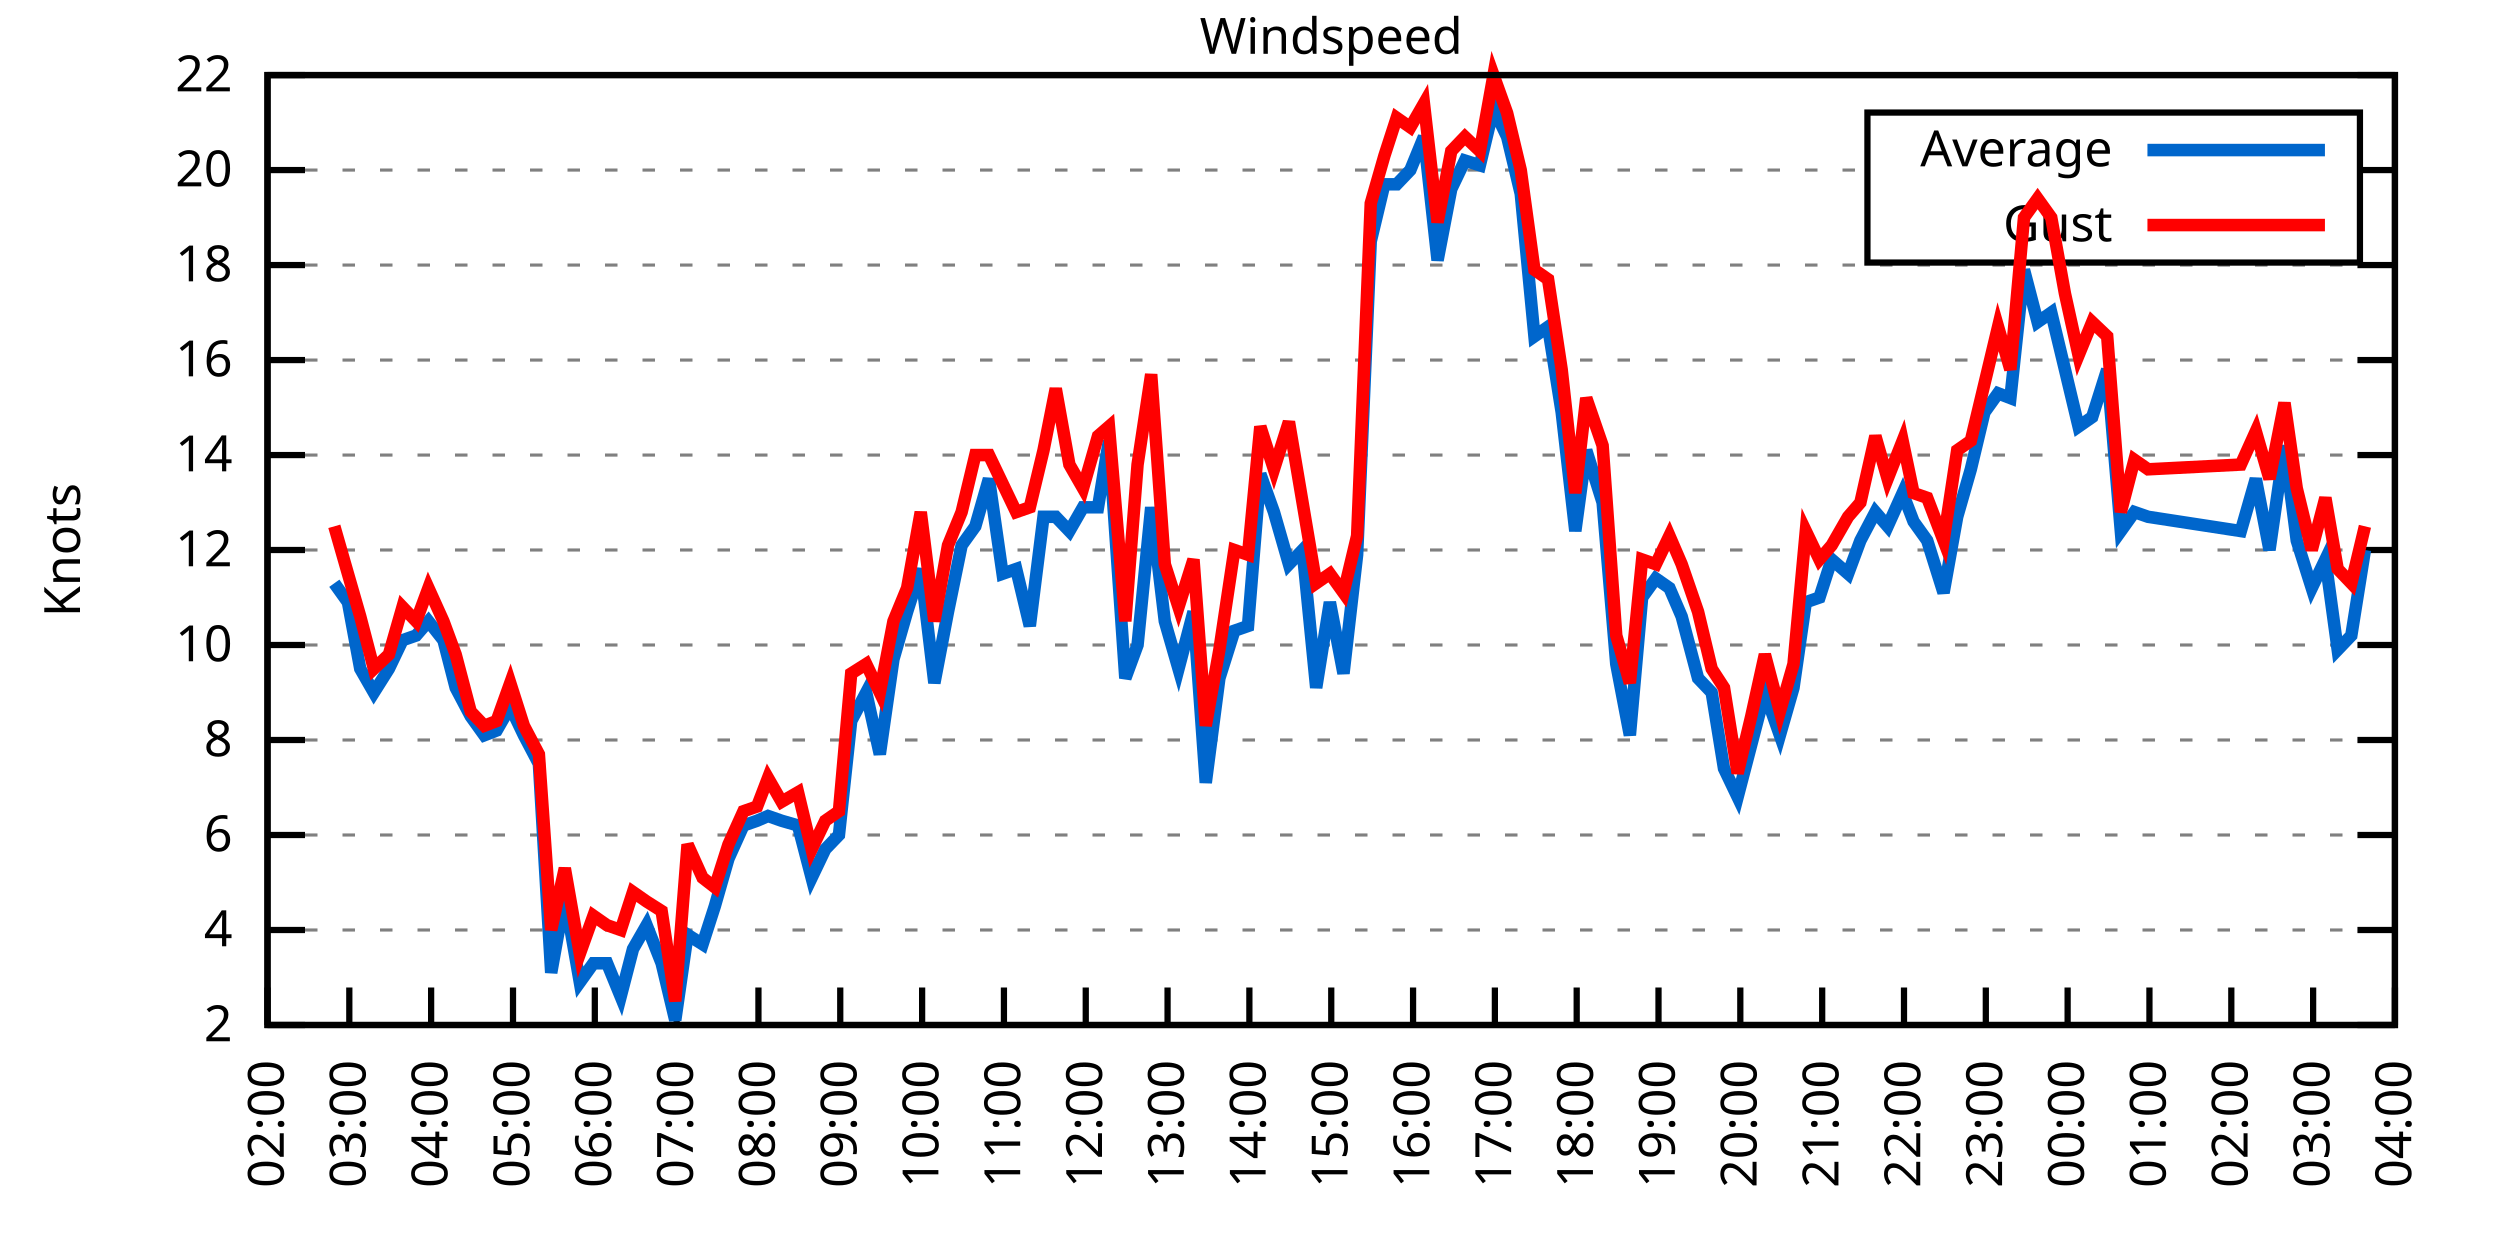
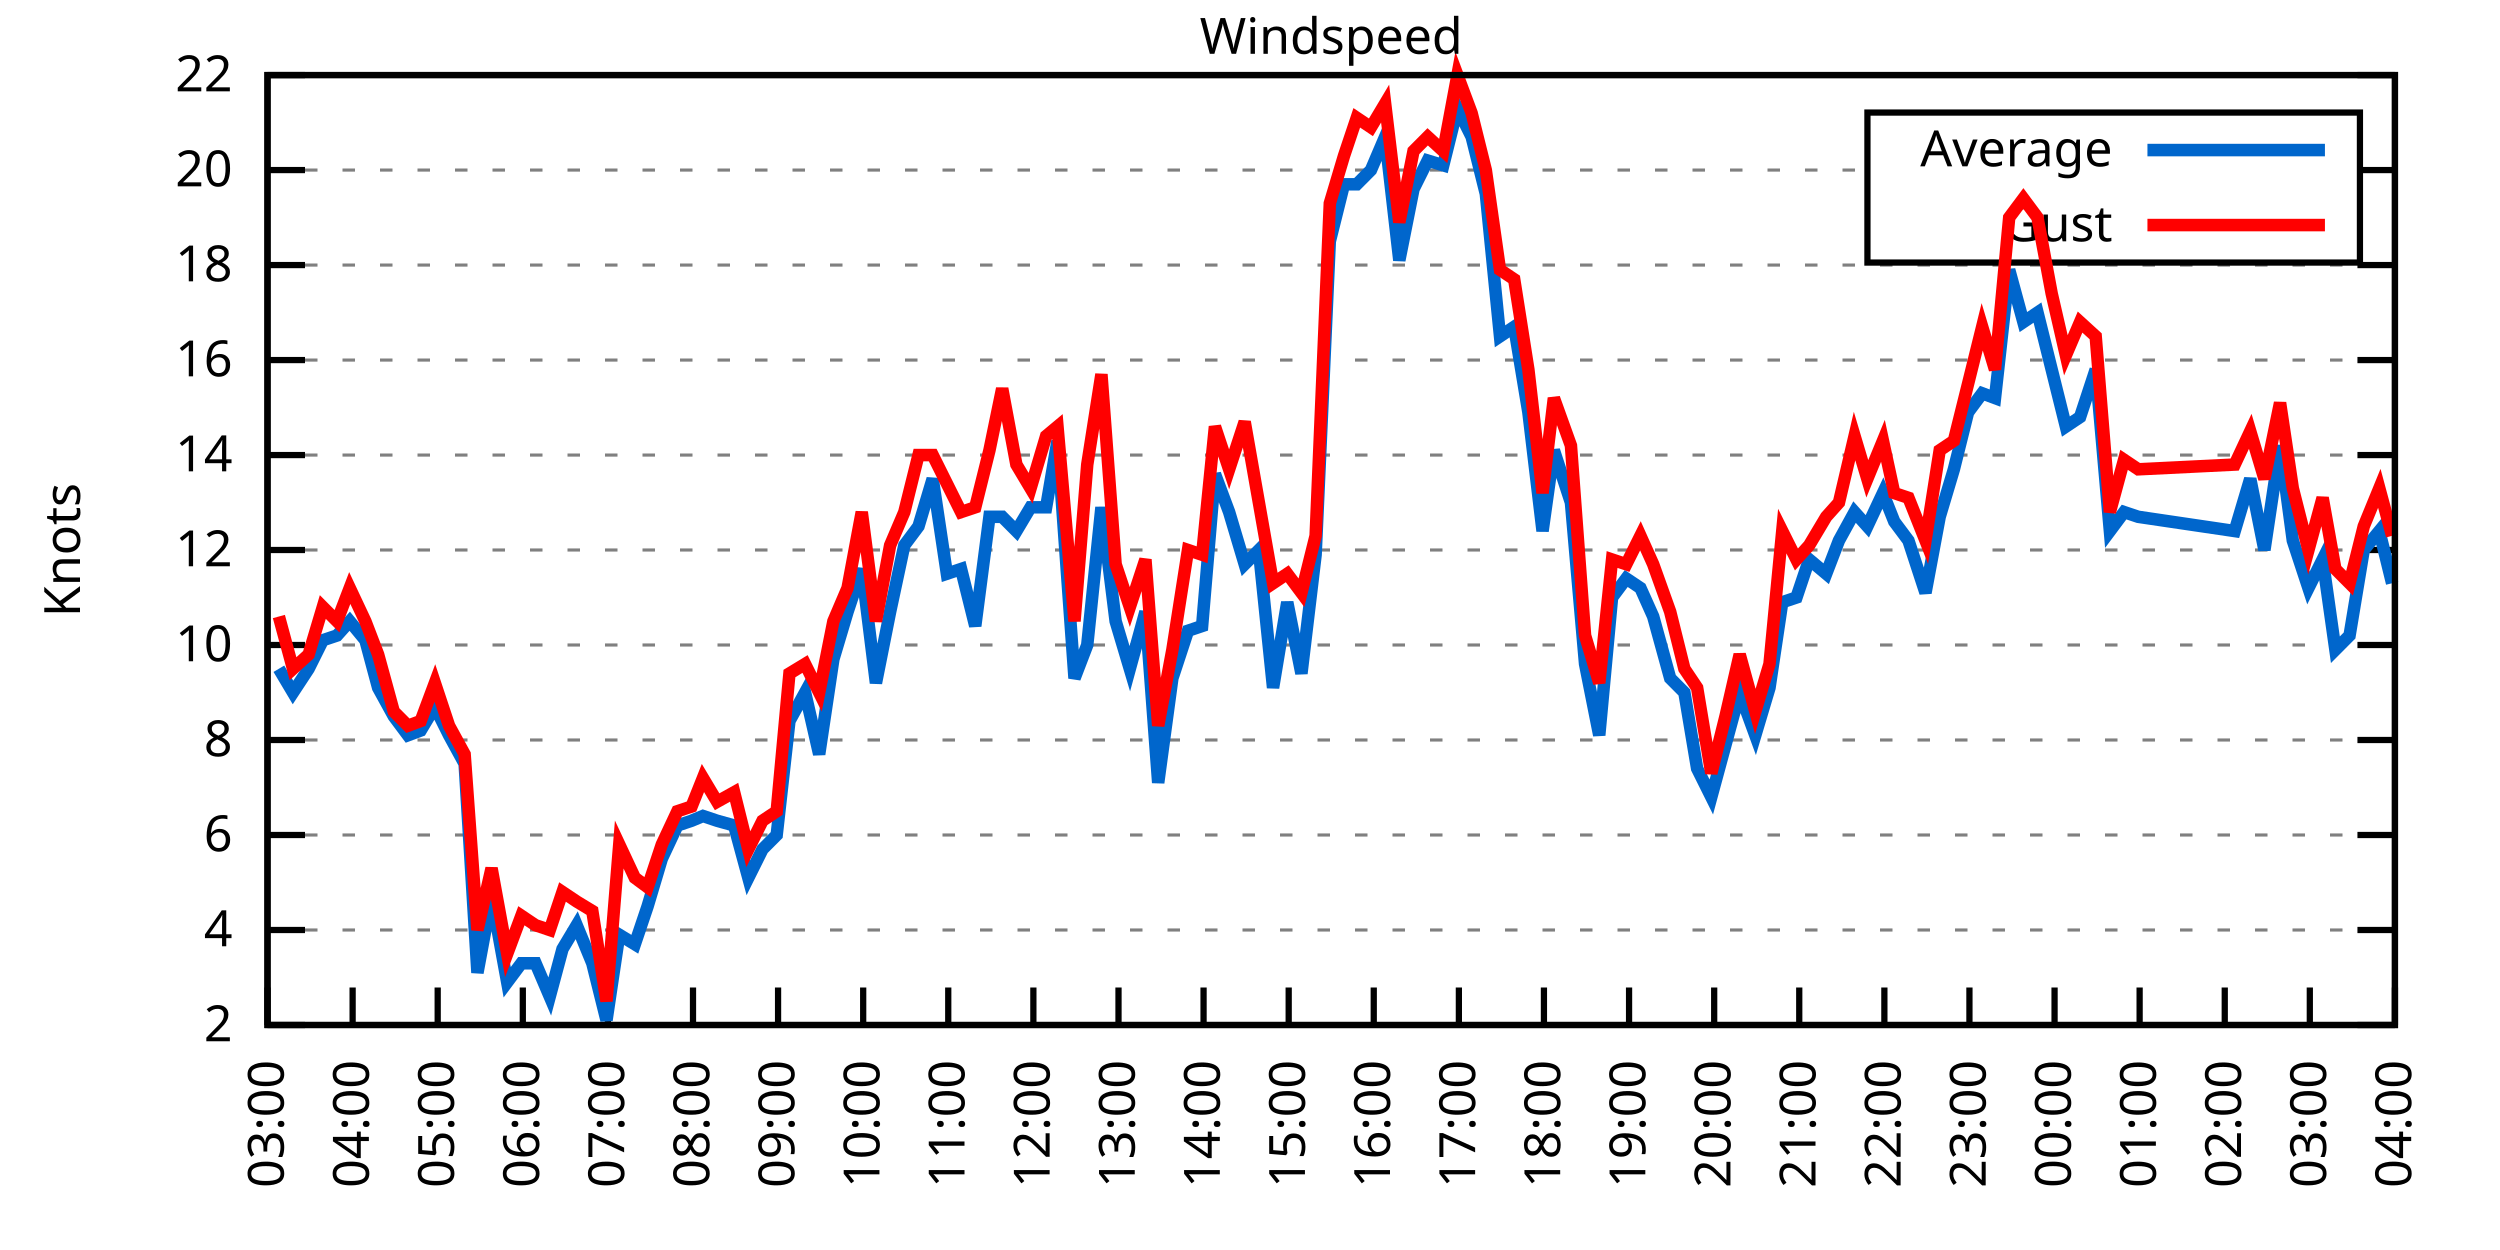
<svg xmlns="http://www.w3.org/2000/svg" xmlns:xlink="http://www.w3.org/1999/xlink" width="400" height="200" viewBox="0 0 400 200">
  <g id="gnuplot_canvas">
    <rect x="0" y="0" width="400" height="200" fill="none" />
    <defs>
      <circle id="gpDot" r="0.5" stroke-width="0.5" stroke="currentColor" />
      <path id="gpPt0" stroke-width="0.333" stroke="currentColor" d="M-1,0 h2 M0,-1 v2" />
      <path id="gpPt1" stroke-width="0.333" stroke="currentColor" d="M-1,-1 L1,1 M1,-1 L-1,1" />
      <path id="gpPt2" stroke-width="0.333" stroke="currentColor" d="M-1,0 L1,0 M0,-1 L0,1 M-1,-1 L1,1 M-1,1 L1,-1" />
      <rect id="gpPt3" stroke-width="0.333" stroke="currentColor" x="-1" y="-1" width="2" height="2" />
      <rect id="gpPt4" stroke-width="0.333" stroke="currentColor" fill="currentColor" x="-1" y="-1" width="2" height="2" />
      <circle id="gpPt5" stroke-width="0.333" stroke="currentColor" cx="0" cy="0" r="1" />
      <use xlink:href="#gpPt5" id="gpPt6" fill="currentColor" stroke="none" />
      <path id="gpPt7" stroke-width="0.333" stroke="currentColor" d="M0,-1.33 L-1.33,0.67 L1.33,0.67 z" />
      <use xlink:href="#gpPt7" id="gpPt8" fill="currentColor" stroke="none" />
      <use xlink:href="#gpPt7" id="gpPt9" stroke="currentColor" transform="rotate(180)" />
      <use xlink:href="#gpPt9" id="gpPt10" fill="currentColor" stroke="none" />
      <use xlink:href="#gpPt3" id="gpPt11" stroke="currentColor" transform="rotate(45)" />
      <use xlink:href="#gpPt11" id="gpPt12" fill="currentColor" stroke="none" />
      <path id="gpPt13" stroke-width="0.333" stroke="currentColor" d="M0,1.330 L1.265,0.411 L0.782,-1.067 L-0.782,-1.076 L-1.265,0.411 z" />
      <use xlink:href="#gpPt13" id="gpPt14" fill="currentColor" stroke="none" />
      <filter id="textbox" filterUnits="objectBoundingBox" x="0" y="0" height="1" width="1">
        <feFlood flood-color="white" flood-opacity="1" result="bgnd" />
        <feComposite in="SourceGraphic" in2="bgnd" operator="atop" />
      </filter>
      <filter id="greybox" filterUnits="objectBoundingBox" x="0" y="0" height="1" width="1">
        <feFlood flood-color="lightgrey" flood-opacity="1" result="grey" />
        <feComposite in="SourceGraphic" in2="grey" operator="atop" />
      </filter>
    </defs>
    <g fill="none" color="white" stroke="currentColor" stroke-width="1.00" stroke-linecap="butt" stroke-linejoin="miter">
</g>
    <g fill="none" color="black" stroke="currentColor" stroke-width="1.00" stroke-linecap="butt" stroke-linejoin="miter">
      <g stroke="none" shape-rendering="crispEdges">
        <polygon fill="rgb(255, 255, 255)" points="42.80,164.00 383.18,164.00 383.18,12.02 42.80,12.02 " />
      </g>
    </g>
    <g fill="none" color="black" stroke="currentColor" stroke-width="1.00" stroke-linecap="butt" stroke-linejoin="miter">
</g>
    <g fill="none" color="black" stroke="black" stroke-width="0.50" stroke-linecap="butt" stroke-linejoin="miter">
</g>
    <g fill="none" color="gray" stroke="currentColor" stroke-width="0.50" stroke-linecap="butt" stroke-linejoin="miter">
      <path stroke="gray" stroke-dasharray="2,4" class="gridline" d="M42.80,164.00 L383.19,164.00  " />
    </g>
    <g fill="none" color="gray" stroke="gray" stroke-width="1.00" stroke-linecap="butt" stroke-linejoin="miter">
</g>
    <g fill="none" color="black" stroke="currentColor" stroke-width="1.00" stroke-linecap="butt" stroke-linejoin="miter">
      <path stroke="black" d="M42.80,164.00 L48.80,164.00 M383.19,164.00 L377.19,164.00  " />
      <g transform="translate(37.20,166.60)" stroke="none" fill="black" font-family="Sans" font-size="8.00" text-anchor="end">
        <text>
          <tspan font-family="Sans"> 2</tspan>
        </text>
      </g>
    </g>
    <g fill="none" color="black" stroke="currentColor" stroke-width="1.00" stroke-linecap="butt" stroke-linejoin="miter">
</g>
    <g fill="none" color="black" stroke="black" stroke-width="0.50" stroke-linecap="butt" stroke-linejoin="miter">
</g>
    <g fill="none" color="gray" stroke="currentColor" stroke-width="0.50" stroke-linecap="butt" stroke-linejoin="miter">
      <path stroke="gray" stroke-dasharray="2,4" class="gridline" d="M42.80,148.80 L383.19,148.80  " />
    </g>
    <g fill="none" color="gray" stroke="gray" stroke-width="1.00" stroke-linecap="butt" stroke-linejoin="miter">
</g>
    <g fill="none" color="black" stroke="currentColor" stroke-width="1.00" stroke-linecap="butt" stroke-linejoin="miter">
      <path stroke="black" d="M42.80,148.80 L48.80,148.80 M383.19,148.80 L377.19,148.80  " />
      <g transform="translate(37.20,151.40)" stroke="none" fill="black" font-family="Sans" font-size="8.00" text-anchor="end">
        <text>
          <tspan font-family="Sans"> 4</tspan>
        </text>
      </g>
    </g>
    <g fill="none" color="black" stroke="currentColor" stroke-width="1.00" stroke-linecap="butt" stroke-linejoin="miter">
</g>
    <g fill="none" color="black" stroke="black" stroke-width="0.50" stroke-linecap="butt" stroke-linejoin="miter">
</g>
    <g fill="none" color="gray" stroke="currentColor" stroke-width="0.50" stroke-linecap="butt" stroke-linejoin="miter">
      <path stroke="gray" stroke-dasharray="2,4" class="gridline" d="M42.80,133.60 L383.19,133.60  " />
    </g>
    <g fill="none" color="gray" stroke="gray" stroke-width="1.00" stroke-linecap="butt" stroke-linejoin="miter">
</g>
    <g fill="none" color="black" stroke="currentColor" stroke-width="1.00" stroke-linecap="butt" stroke-linejoin="miter">
      <path stroke="black" d="M42.80,133.60 L48.80,133.60 M383.19,133.60 L377.19,133.60  " />
      <g transform="translate(37.20,136.20)" stroke="none" fill="black" font-family="Sans" font-size="8.00" text-anchor="end">
        <text>
          <tspan font-family="Sans"> 6</tspan>
        </text>
      </g>
    </g>
    <g fill="none" color="black" stroke="currentColor" stroke-width="1.00" stroke-linecap="butt" stroke-linejoin="miter">
</g>
    <g fill="none" color="black" stroke="black" stroke-width="0.50" stroke-linecap="butt" stroke-linejoin="miter">
</g>
    <g fill="none" color="gray" stroke="currentColor" stroke-width="0.50" stroke-linecap="butt" stroke-linejoin="miter">
      <path stroke="gray" stroke-dasharray="2,4" class="gridline" d="M42.80,118.40 L383.19,118.40  " />
    </g>
    <g fill="none" color="gray" stroke="gray" stroke-width="1.00" stroke-linecap="butt" stroke-linejoin="miter">
</g>
    <g fill="none" color="black" stroke="currentColor" stroke-width="1.00" stroke-linecap="butt" stroke-linejoin="miter">
      <path stroke="black" d="M42.80,118.40 L48.80,118.40 M383.19,118.40 L377.19,118.40  " />
      <g transform="translate(37.20,121.00)" stroke="none" fill="black" font-family="Sans" font-size="8.00" text-anchor="end">
        <text>
          <tspan font-family="Sans"> 8</tspan>
        </text>
      </g>
    </g>
    <g fill="none" color="black" stroke="currentColor" stroke-width="1.00" stroke-linecap="butt" stroke-linejoin="miter">
</g>
    <g fill="none" color="black" stroke="black" stroke-width="0.50" stroke-linecap="butt" stroke-linejoin="miter">
</g>
    <g fill="none" color="gray" stroke="currentColor" stroke-width="0.50" stroke-linecap="butt" stroke-linejoin="miter">
      <path stroke="gray" stroke-dasharray="2,4" class="gridline" d="M42.80,103.20 L383.19,103.20  " />
    </g>
    <g fill="none" color="gray" stroke="gray" stroke-width="1.00" stroke-linecap="butt" stroke-linejoin="miter">
</g>
    <g fill="none" color="black" stroke="currentColor" stroke-width="1.00" stroke-linecap="butt" stroke-linejoin="miter">
      <path stroke="black" d="M42.80,103.20 L48.80,103.20 M383.19,103.20 L377.19,103.20  " />
      <g transform="translate(37.20,105.80)" stroke="none" fill="black" font-family="Sans" font-size="8.00" text-anchor="end">
        <text>
          <tspan font-family="Sans"> 10</tspan>
        </text>
      </g>
    </g>
    <g fill="none" color="black" stroke="currentColor" stroke-width="1.00" stroke-linecap="butt" stroke-linejoin="miter">
</g>
    <g fill="none" color="black" stroke="black" stroke-width="0.50" stroke-linecap="butt" stroke-linejoin="miter">
</g>
    <g fill="none" color="gray" stroke="currentColor" stroke-width="0.50" stroke-linecap="butt" stroke-linejoin="miter">
      <path stroke="gray" stroke-dasharray="2,4" class="gridline" d="M42.80,88.00 L383.19,88.00  " />
    </g>
    <g fill="none" color="gray" stroke="gray" stroke-width="1.00" stroke-linecap="butt" stroke-linejoin="miter">
</g>
    <g fill="none" color="black" stroke="currentColor" stroke-width="1.00" stroke-linecap="butt" stroke-linejoin="miter">
      <path stroke="black" d="M42.80,88.00 L48.80,88.00 M383.19,88.00 L377.19,88.00  " />
      <g transform="translate(37.20,90.60)" stroke="none" fill="black" font-family="Sans" font-size="8.00" text-anchor="end">
        <text>
          <tspan font-family="Sans"> 12</tspan>
        </text>
      </g>
    </g>
    <g fill="none" color="black" stroke="currentColor" stroke-width="1.00" stroke-linecap="butt" stroke-linejoin="miter">
</g>
    <g fill="none" color="black" stroke="black" stroke-width="0.50" stroke-linecap="butt" stroke-linejoin="miter">
</g>
    <g fill="none" color="gray" stroke="currentColor" stroke-width="0.50" stroke-linecap="butt" stroke-linejoin="miter">
      <path stroke="gray" stroke-dasharray="2,4" class="gridline" d="M42.80,72.81 L383.19,72.81  " />
    </g>
    <g fill="none" color="gray" stroke="gray" stroke-width="1.00" stroke-linecap="butt" stroke-linejoin="miter">
</g>
    <g fill="none" color="black" stroke="currentColor" stroke-width="1.00" stroke-linecap="butt" stroke-linejoin="miter">
      <path stroke="black" d="M42.80,72.81 L48.80,72.81 M383.19,72.81 L377.19,72.81  " />
      <g transform="translate(37.20,75.41)" stroke="none" fill="black" font-family="Sans" font-size="8.00" text-anchor="end">
        <text>
          <tspan font-family="Sans"> 14</tspan>
        </text>
      </g>
    </g>
    <g fill="none" color="black" stroke="currentColor" stroke-width="1.00" stroke-linecap="butt" stroke-linejoin="miter">
</g>
    <g fill="none" color="black" stroke="black" stroke-width="0.50" stroke-linecap="butt" stroke-linejoin="miter">
</g>
    <g fill="none" color="gray" stroke="currentColor" stroke-width="0.50" stroke-linecap="butt" stroke-linejoin="miter">
      <path stroke="gray" stroke-dasharray="2,4" class="gridline" d="M42.80,57.61 L383.19,57.61  " />
    </g>
    <g fill="none" color="gray" stroke="gray" stroke-width="1.00" stroke-linecap="butt" stroke-linejoin="miter">
</g>
    <g fill="none" color="black" stroke="currentColor" stroke-width="1.00" stroke-linecap="butt" stroke-linejoin="miter">
      <path stroke="black" d="M42.80,57.61 L48.80,57.61 M383.19,57.61 L377.19,57.61  " />
      <g transform="translate(37.20,60.21)" stroke="none" fill="black" font-family="Sans" font-size="8.00" text-anchor="end">
        <text>
          <tspan font-family="Sans"> 16</tspan>
        </text>
      </g>
    </g>
    <g fill="none" color="black" stroke="currentColor" stroke-width="1.00" stroke-linecap="butt" stroke-linejoin="miter">
</g>
    <g fill="none" color="black" stroke="black" stroke-width="0.50" stroke-linecap="butt" stroke-linejoin="miter">
</g>
    <g fill="none" color="gray" stroke="currentColor" stroke-width="0.50" stroke-linecap="butt" stroke-linejoin="miter">
      <path stroke="gray" stroke-dasharray="2,4" class="gridline" d="M42.80,42.41 L383.19,42.41  " />
    </g>
    <g fill="none" color="gray" stroke="gray" stroke-width="1.00" stroke-linecap="butt" stroke-linejoin="miter">
</g>
    <g fill="none" color="black" stroke="currentColor" stroke-width="1.00" stroke-linecap="butt" stroke-linejoin="miter">
      <path stroke="black" d="M42.80,42.41 L48.80,42.41 M383.19,42.41 L377.19,42.41  " />
      <g transform="translate(37.20,45.01)" stroke="none" fill="black" font-family="Sans" font-size="8.00" text-anchor="end">
        <text>
          <tspan font-family="Sans"> 18</tspan>
        </text>
      </g>
    </g>
    <g fill="none" color="black" stroke="currentColor" stroke-width="1.00" stroke-linecap="butt" stroke-linejoin="miter">
</g>
    <g fill="none" color="black" stroke="black" stroke-width="0.50" stroke-linecap="butt" stroke-linejoin="miter">
</g>
    <g fill="none" color="gray" stroke="currentColor" stroke-width="0.50" stroke-linecap="butt" stroke-linejoin="miter">
      <path stroke="gray" stroke-dasharray="2,4" class="gridline" d="M42.80,27.21 L298.79,27.21 M377.59,27.21 L383.19,27.21  " />
    </g>
    <g fill="none" color="gray" stroke="gray" stroke-width="1.00" stroke-linecap="butt" stroke-linejoin="miter">
</g>
    <g fill="none" color="black" stroke="currentColor" stroke-width="1.00" stroke-linecap="butt" stroke-linejoin="miter">
      <path stroke="black" d="M42.80,27.21 L48.80,27.21 M383.19,27.21 L377.19,27.21  " />
      <g transform="translate(37.20,29.81)" stroke="none" fill="black" font-family="Sans" font-size="8.00" text-anchor="end">
        <text>
          <tspan font-family="Sans"> 20</tspan>
        </text>
      </g>
    </g>
    <g fill="none" color="black" stroke="currentColor" stroke-width="1.00" stroke-linecap="butt" stroke-linejoin="miter">
</g>
    <g fill="none" color="black" stroke="black" stroke-width="0.50" stroke-linecap="butt" stroke-linejoin="miter">
</g>
    <g fill="none" color="gray" stroke="currentColor" stroke-width="0.50" stroke-linecap="butt" stroke-linejoin="miter">
      <path stroke="gray" stroke-dasharray="2,4" class="gridline" d="M42.80,12.01 L383.19,12.01  " />
    </g>
    <g fill="none" color="gray" stroke="gray" stroke-width="1.00" stroke-linecap="butt" stroke-linejoin="miter">
</g>
    <g fill="none" color="black" stroke="currentColor" stroke-width="1.00" stroke-linecap="butt" stroke-linejoin="miter">
      <path stroke="black" d="M42.80,12.01 L48.80,12.01 M383.19,12.01 L377.19,12.01  " />
      <g transform="translate(37.20,14.61)" stroke="none" fill="black" font-family="Sans" font-size="8.00" text-anchor="end">
        <text>
          <tspan font-family="Sans"> 22</tspan>
        </text>
      </g>
    </g>
    <g fill="none" color="black" stroke="currentColor" stroke-width="1.00" stroke-linecap="butt" stroke-linejoin="miter">
      <path stroke="black" d="M42.80,164.00 L42.80,158.00  " />
      <g transform="translate(45.40,169.60) rotate(270.00)" stroke="none" fill="black" font-family="Sans" font-size="8.00" text-anchor="end">
        <text>
+           <tspan font-family="Sans">03:00</tspan>
+         </text>
+       </g>
+     </g>
+     <g fill="none" color="black" stroke="currentColor" stroke-width="1.00" stroke-linecap="butt" stroke-linejoin="miter">
+       <path stroke="black" d="M56.42,164.00 L56.42,158.00  " />
+       <g transform="translate(59.02,169.60) rotate(270.00)" stroke="none" fill="black" font-family="Sans" font-size="8.00" text-anchor="end">
+         <text>
+           <tspan font-family="Sans">04:00</tspan>
+         </text>
+       </g>
+     </g>
+     <g fill="none" color="black" stroke="currentColor" stroke-width="1.00" stroke-linecap="butt" stroke-linejoin="miter">
+       <path stroke="black" d="M70.03,164.00 L70.03,158.00  " />
+       <g transform="translate(72.63,169.60) rotate(270.00)" stroke="none" fill="black" font-family="Sans" font-size="8.00" text-anchor="end">
+         <text>
+           <tspan font-family="Sans">05:00</tspan>
+         </text>
+       </g>
+     </g>
+     <g fill="none" color="black" stroke="currentColor" stroke-width="1.00" stroke-linecap="butt" stroke-linejoin="miter">
+       <path stroke="black" d="M83.65,164.00 L83.65,158.00  " />
+       <g transform="translate(86.25,169.60) rotate(270.00)" stroke="none" fill="black" font-family="Sans" font-size="8.00" text-anchor="end">
+         <text>
+           <tspan font-family="Sans">06:00</tspan>
+         </text>
+       </g>
+     </g>
+     <g fill="none" color="black" stroke="currentColor" stroke-width="1.00" stroke-linecap="butt" stroke-linejoin="miter">
+       <path stroke="black" d="M97.26,164.00 L97.26,158.00  " />
+       <g transform="translate(99.86,169.60) rotate(270.00)" stroke="none" fill="black" font-family="Sans" font-size="8.00" text-anchor="end">
+         <text>
+           <tspan font-family="Sans">07:00</tspan>
+         </text>
+       </g>
+     </g>
+     <g fill="none" color="black" stroke="currentColor" stroke-width="1.00" stroke-linecap="butt" stroke-linejoin="miter">
+       <path stroke="black" d="M110.88,164.00 L110.88,158.00  " />
+       <g transform="translate(113.48,169.60) rotate(270.00)" stroke="none" fill="black" font-family="Sans" font-size="8.00" text-anchor="end">
+         <text>
+           <tspan font-family="Sans">08:00</tspan>
+         </text>
+       </g>
+     </g>
+     <g fill="none" color="black" stroke="currentColor" stroke-width="1.00" stroke-linecap="butt" stroke-linejoin="miter">
+       <path stroke="black" d="M124.49,164.00 L124.49,158.00  " />
+       <g transform="translate(127.09,169.60) rotate(270.00)" stroke="none" fill="black" font-family="Sans" font-size="8.00" text-anchor="end">
+         <text>
+           <tspan font-family="Sans">09:00</tspan>
+         </text>
+       </g>
+     </g>
+     <g fill="none" color="black" stroke="currentColor" stroke-width="1.00" stroke-linecap="butt" stroke-linejoin="miter">
+       <path stroke="black" d="M138.11,164.00 L138.11,158.00  " />
+       <g transform="translate(140.71,169.60) rotate(270.00)" stroke="none" fill="black" font-family="Sans" font-size="8.00" text-anchor="end">
+         <text>
+           <tspan font-family="Sans">10:00</tspan>
+         </text>
+       </g>
+     </g>
+     <g fill="none" color="black" stroke="currentColor" stroke-width="1.00" stroke-linecap="butt" stroke-linejoin="miter">
+       <path stroke="black" d="M151.72,164.00 L151.72,158.00  " />
+       <g transform="translate(154.32,169.60) rotate(270.00)" stroke="none" fill="black" font-family="Sans" font-size="8.00" text-anchor="end">
+         <text>
+           <tspan font-family="Sans">11:00</tspan>
+         </text>
+       </g>
+     </g>
+     <g fill="none" color="black" stroke="currentColor" stroke-width="1.00" stroke-linecap="butt" stroke-linejoin="miter">
+       <path stroke="black" d="M165.34,164.00 L165.34,158.00  " />
+       <g transform="translate(167.94,169.60) rotate(270.00)" stroke="none" fill="black" font-family="Sans" font-size="8.00" text-anchor="end">
+         <text>
+           <tspan font-family="Sans">12:00</tspan>
+         </text>
+       </g>
+     </g>
+     <g fill="none" color="black" stroke="currentColor" stroke-width="1.00" stroke-linecap="butt" stroke-linejoin="miter">
+       <path stroke="black" d="M178.96,164.00 L178.96,158.00  " />
+       <g transform="translate(181.56,169.60) rotate(270.00)" stroke="none" fill="black" font-family="Sans" font-size="8.00" text-anchor="end">
+         <text>
+           <tspan font-family="Sans">13:00</tspan>
+         </text>
+       </g>
+     </g>
+     <g fill="none" color="black" stroke="currentColor" stroke-width="1.00" stroke-linecap="butt" stroke-linejoin="miter">
+       <path stroke="black" d="M192.57,164.00 L192.57,158.00  " />
+       <g transform="translate(195.17,169.60) rotate(270.00)" stroke="none" fill="black" font-family="Sans" font-size="8.00" text-anchor="end">
+         <text>
+           <tspan font-family="Sans">14:00</tspan>
+         </text>
+       </g>
+     </g>
+     <g fill="none" color="black" stroke="currentColor" stroke-width="1.00" stroke-linecap="butt" stroke-linejoin="miter">
+       <path stroke="black" d="M206.19,164.00 L206.19,158.00  " />
+       <g transform="translate(208.79,169.60) rotate(270.00)" stroke="none" fill="black" font-family="Sans" font-size="8.00" text-anchor="end">
+         <text>
+           <tspan font-family="Sans">15:00</tspan>
+         </text>
+       </g>
+     </g>
+     <g fill="none" color="black" stroke="currentColor" stroke-width="1.00" stroke-linecap="butt" stroke-linejoin="miter">
+       <path stroke="black" d="M219.80,164.00 L219.80,158.00  " />
+       <g transform="translate(222.40,169.60) rotate(270.00)" stroke="none" fill="black" font-family="Sans" font-size="8.00" text-anchor="end">
+         <text>
+           <tspan font-family="Sans">16:00</tspan>
+         </text>
+       </g>
+     </g>
+     <g fill="none" color="black" stroke="currentColor" stroke-width="1.00" stroke-linecap="butt" stroke-linejoin="miter">
+       <path stroke="black" d="M233.42,164.00 L233.42,158.00  " />
+       <g transform="translate(236.02,169.60) rotate(270.00)" stroke="none" fill="black" font-family="Sans" font-size="8.00" text-anchor="end">
+         <text>
+           <tspan font-family="Sans">17:00</tspan>
+         </text>
+       </g>
+     </g>
+     <g fill="none" color="black" stroke="currentColor" stroke-width="1.00" stroke-linecap="butt" stroke-linejoin="miter">
+       <path stroke="black" d="M247.03,164.00 L247.03,158.00  " />
+       <g transform="translate(249.63,169.60) rotate(270.00)" stroke="none" fill="black" font-family="Sans" font-size="8.00" text-anchor="end">
+         <text>
+           <tspan font-family="Sans">18:00</tspan>
+         </text>
+       </g>
+     </g>
+     <g fill="none" color="black" stroke="currentColor" stroke-width="1.00" stroke-linecap="butt" stroke-linejoin="miter">
+       <path stroke="black" d="M260.65,164.00 L260.65,158.00  " />
+       <g transform="translate(263.25,169.60) rotate(270.00)" stroke="none" fill="black" font-family="Sans" font-size="8.00" text-anchor="end">
+         <text>
+           <tspan font-family="Sans">19:00</tspan>
+         </text>
+       </g>
+     </g>
+     <g fill="none" color="black" stroke="currentColor" stroke-width="1.00" stroke-linecap="butt" stroke-linejoin="miter">
+       <path stroke="black" d="M274.27,164.00 L274.27,158.00  " />
+       <g transform="translate(276.87,169.60) rotate(270.00)" stroke="none" fill="black" font-family="Sans" font-size="8.00" text-anchor="end">
+         <text>
+           <tspan font-family="Sans">20:00</tspan>
+         </text>
+       </g>
+     </g>
+     <g fill="none" color="black" stroke="currentColor" stroke-width="1.00" stroke-linecap="butt" stroke-linejoin="miter">
+       <path stroke="black" d="M287.88,164.00 L287.88,158.00  " />
+       <g transform="translate(290.48,169.60) rotate(270.00)" stroke="none" fill="black" font-family="Sans" font-size="8.00" text-anchor="end">
+         <text>
+           <tspan font-family="Sans">21:00</tspan>
+         </text>
+       </g>
+     </g>
+     <g fill="none" color="black" stroke="currentColor" stroke-width="1.00" stroke-linecap="butt" stroke-linejoin="miter">
+       <path stroke="black" d="M301.50,164.00 L301.50,158.00  " />
+       <g transform="translate(304.10,169.60) rotate(270.00)" stroke="none" fill="black" font-family="Sans" font-size="8.00" text-anchor="end">
+         <text>
+           <tspan font-family="Sans">22:00</tspan>
+         </text>
+       </g>
+     </g>
+     <g fill="none" color="black" stroke="currentColor" stroke-width="1.00" stroke-linecap="butt" stroke-linejoin="miter">
+       <path stroke="black" d="M315.11,164.00 L315.11,158.00  " />
+       <g transform="translate(317.71,169.60) rotate(270.00)" stroke="none" fill="black" font-family="Sans" font-size="8.00" text-anchor="end">
+         <text>
+           <tspan font-family="Sans">23:00</tspan>
+         </text>
+       </g>
+     </g>
+     <g fill="none" color="black" stroke="currentColor" stroke-width="1.00" stroke-linecap="butt" stroke-linejoin="miter">
+       <path stroke="black" d="M328.73,164.00 L328.73,158.00  " />
+       <g transform="translate(331.33,169.60) rotate(270.00)" stroke="none" fill="black" font-family="Sans" font-size="8.00" text-anchor="end">
+         <text>
+           <tspan font-family="Sans">00:00</tspan>
+         </text>
+       </g>
+     </g>
+     <g fill="none" color="black" stroke="currentColor" stroke-width="1.00" stroke-linecap="butt" stroke-linejoin="miter">
+       <path stroke="black" d="M342.34,164.00 L342.34,158.00  " />
+       <g transform="translate(344.94,169.60) rotate(270.00)" stroke="none" fill="black" font-family="Sans" font-size="8.00" text-anchor="end">
+         <text>
+           <tspan font-family="Sans">01:00</tspan>
+         </text>
+       </g>
+     </g>
+     <g fill="none" color="black" stroke="currentColor" stroke-width="1.00" stroke-linecap="butt" stroke-linejoin="miter">
+       <path stroke="black" d="M355.96,164.00 L355.96,158.00  " />
+       <g transform="translate(358.56,169.60) rotate(270.00)" stroke="none" fill="black" font-family="Sans" font-size="8.00" text-anchor="end">
+         <text>
          <tspan font-family="Sans">02:00</tspan>
        </text>
      </g>
    </g>
    <g fill="none" color="black" stroke="currentColor" stroke-width="1.00" stroke-linecap="butt" stroke-linejoin="miter">
-       <path stroke="black" d="M55.89,164.00 L55.89,158.00  " />
-       <g transform="translate(58.49,169.60) rotate(270.00)" stroke="none" fill="black" font-family="Sans" font-size="8.00" text-anchor="end">
-         <text>
-           <tspan font-family="Sans">03:00</tspan>
-         </text>
-       </g>
-     </g>
-     <g fill="none" color="black" stroke="currentColor" stroke-width="1.00" stroke-linecap="butt" stroke-linejoin="miter">
-       <path stroke="black" d="M68.98,164.00 L68.98,158.00  " />
-       <g transform="translate(71.58,169.60) rotate(270.00)" stroke="none" fill="black" font-family="Sans" font-size="8.00" text-anchor="end">
-         <text>
-           <tspan font-family="Sans">04:00</tspan>
-         </text>
-       </g>
-     </g>
-     <g fill="none" color="black" stroke="currentColor" stroke-width="1.00" stroke-linecap="butt" stroke-linejoin="miter">
-       <path stroke="black" d="M82.08,164.00 L82.08,158.00  " />
-       <g transform="translate(84.68,169.60) rotate(270.00)" stroke="none" fill="black" font-family="Sans" font-size="8.00" text-anchor="end">
-         <text>
-           <tspan font-family="Sans">05:00</tspan>
-         </text>
-       </g>
-     </g>
-     <g fill="none" color="black" stroke="currentColor" stroke-width="1.00" stroke-linecap="butt" stroke-linejoin="miter">
-       <path stroke="black" d="M95.17,164.00 L95.17,158.00  " />
-       <g transform="translate(97.77,169.60) rotate(270.00)" stroke="none" fill="black" font-family="Sans" font-size="8.00" text-anchor="end">
-         <text>
-           <tspan font-family="Sans">06:00</tspan>
-         </text>
-       </g>
-     </g>
-     <g fill="none" color="black" stroke="currentColor" stroke-width="1.00" stroke-linecap="butt" stroke-linejoin="miter">
-       <path stroke="black" d="M108.26,164.00 L108.26,158.00  " />
-       <g transform="translate(110.86,169.60) rotate(270.00)" stroke="none" fill="black" font-family="Sans" font-size="8.00" text-anchor="end">
-         <text>
-           <tspan font-family="Sans">07:00</tspan>
-         </text>
-       </g>
-     </g>
-     <g fill="none" color="black" stroke="currentColor" stroke-width="1.00" stroke-linecap="butt" stroke-linejoin="miter">
-       <path stroke="black" d="M121.35,164.00 L121.35,158.00  " />
-       <g transform="translate(123.95,169.60) rotate(270.00)" stroke="none" fill="black" font-family="Sans" font-size="8.00" text-anchor="end">
-         <text>
-           <tspan font-family="Sans">08:00</tspan>
-         </text>
-       </g>
-     </g>
-     <g fill="none" color="black" stroke="currentColor" stroke-width="1.00" stroke-linecap="butt" stroke-linejoin="miter">
-       <path stroke="black" d="M134.44,164.00 L134.44,158.00  " />
-       <g transform="translate(137.04,169.60) rotate(270.00)" stroke="none" fill="black" font-family="Sans" font-size="8.00" text-anchor="end">
-         <text>
-           <tspan font-family="Sans">09:00</tspan>
-         </text>
-       </g>
-     </g>
-     <g fill="none" color="black" stroke="currentColor" stroke-width="1.00" stroke-linecap="butt" stroke-linejoin="miter">
-       <path stroke="black" d="M147.54,164.00 L147.54,158.00  " />
-       <g transform="translate(150.14,169.60) rotate(270.00)" stroke="none" fill="black" font-family="Sans" font-size="8.00" text-anchor="end">
-         <text>
-           <tspan font-family="Sans">10:00</tspan>
-         </text>
-       </g>
-     </g>
-     <g fill="none" color="black" stroke="currentColor" stroke-width="1.00" stroke-linecap="butt" stroke-linejoin="miter">
-       <path stroke="black" d="M160.63,164.00 L160.63,158.00  " />
-       <g transform="translate(163.23,169.60) rotate(270.00)" stroke="none" fill="black" font-family="Sans" font-size="8.00" text-anchor="end">
-         <text>
-           <tspan font-family="Sans">11:00</tspan>
-         </text>
-       </g>
-     </g>
-     <g fill="none" color="black" stroke="currentColor" stroke-width="1.00" stroke-linecap="butt" stroke-linejoin="miter">
-       <path stroke="black" d="M173.72,164.00 L173.72,158.00  " />
-       <g transform="translate(176.32,169.60) rotate(270.00)" stroke="none" fill="black" font-family="Sans" font-size="8.00" text-anchor="end">
-         <text>
-           <tspan font-family="Sans">12:00</tspan>
-         </text>
-       </g>
-     </g>
-     <g fill="none" color="black" stroke="currentColor" stroke-width="1.00" stroke-linecap="butt" stroke-linejoin="miter">
-       <path stroke="black" d="M186.81,164.00 L186.81,158.00  " />
-       <g transform="translate(189.41,169.60) rotate(270.00)" stroke="none" fill="black" font-family="Sans" font-size="8.00" text-anchor="end">
-         <text>
-           <tspan font-family="Sans">13:00</tspan>
-         </text>
-       </g>
-     </g>
-     <g fill="none" color="black" stroke="currentColor" stroke-width="1.00" stroke-linecap="butt" stroke-linejoin="miter">
-       <path stroke="black" d="M199.90,164.00 L199.90,158.00  " />
-       <g transform="translate(202.50,169.60) rotate(270.00)" stroke="none" fill="black" font-family="Sans" font-size="8.00" text-anchor="end">
-         <text>
-           <tspan font-family="Sans">14:00</tspan>
-         </text>
-       </g>
-     </g>
-     <g fill="none" color="black" stroke="currentColor" stroke-width="1.00" stroke-linecap="butt" stroke-linejoin="miter">
-       <path stroke="black" d="M213.00,164.00 L213.00,158.00  " />
-       <g transform="translate(215.60,169.60) rotate(270.00)" stroke="none" fill="black" font-family="Sans" font-size="8.00" text-anchor="end">
-         <text>
-           <tspan font-family="Sans">15:00</tspan>
-         </text>
-       </g>
-     </g>
-     <g fill="none" color="black" stroke="currentColor" stroke-width="1.00" stroke-linecap="butt" stroke-linejoin="miter">
-       <path stroke="black" d="M226.09,164.00 L226.09,158.00  " />
-       <g transform="translate(228.69,169.60) rotate(270.00)" stroke="none" fill="black" font-family="Sans" font-size="8.00" text-anchor="end">
-         <text>
-           <tspan font-family="Sans">16:00</tspan>
-         </text>
-       </g>
-     </g>
-     <g fill="none" color="black" stroke="currentColor" stroke-width="1.00" stroke-linecap="butt" stroke-linejoin="miter">
-       <path stroke="black" d="M239.18,164.00 L239.18,158.00  " />
-       <g transform="translate(241.78,169.60) rotate(270.00)" stroke="none" fill="black" font-family="Sans" font-size="8.00" text-anchor="end">
-         <text>
-           <tspan font-family="Sans">17:00</tspan>
-         </text>
-       </g>
-     </g>
-     <g fill="none" color="black" stroke="currentColor" stroke-width="1.00" stroke-linecap="butt" stroke-linejoin="miter">
-       <path stroke="black" d="M252.27,164.00 L252.27,158.00  " />
-       <g transform="translate(254.87,169.60) rotate(270.00)" stroke="none" fill="black" font-family="Sans" font-size="8.00" text-anchor="end">
-         <text>
-           <tspan font-family="Sans">18:00</tspan>
-         </text>
-       </g>
-     </g>
-     <g fill="none" color="black" stroke="currentColor" stroke-width="1.00" stroke-linecap="butt" stroke-linejoin="miter">
-       <path stroke="black" d="M265.36,164.00 L265.36,158.00  " />
-       <g transform="translate(267.96,169.60) rotate(270.00)" stroke="none" fill="black" font-family="Sans" font-size="8.00" text-anchor="end">
-         <text>
-           <tspan font-family="Sans">19:00</tspan>
-         </text>
-       </g>
-     </g>
-     <g fill="none" color="black" stroke="currentColor" stroke-width="1.00" stroke-linecap="butt" stroke-linejoin="miter">
-       <path stroke="black" d="M278.45,164.00 L278.45,158.00  " />
-       <g transform="translate(281.05,169.60) rotate(270.00)" stroke="none" fill="black" font-family="Sans" font-size="8.00" text-anchor="end">
-         <text>
-           <tspan font-family="Sans">20:00</tspan>
-         </text>
-       </g>
-     </g>
-     <g fill="none" color="black" stroke="currentColor" stroke-width="1.00" stroke-linecap="butt" stroke-linejoin="miter">
-       <path stroke="black" d="M291.55,164.00 L291.55,158.00  " />
-       <g transform="translate(294.15,169.60) rotate(270.00)" stroke="none" fill="black" font-family="Sans" font-size="8.00" text-anchor="end">
-         <text>
-           <tspan font-family="Sans">21:00</tspan>
-         </text>
-       </g>
-     </g>
-     <g fill="none" color="black" stroke="currentColor" stroke-width="1.00" stroke-linecap="butt" stroke-linejoin="miter">
-       <path stroke="black" d="M304.64,164.00 L304.64,158.00  " />
-       <g transform="translate(307.24,169.60) rotate(270.00)" stroke="none" fill="black" font-family="Sans" font-size="8.00" text-anchor="end">
-         <text>
-           <tspan font-family="Sans">22:00</tspan>
-         </text>
-       </g>
-     </g>
-     <g fill="none" color="black" stroke="currentColor" stroke-width="1.00" stroke-linecap="butt" stroke-linejoin="miter">
-       <path stroke="black" d="M317.73,164.00 L317.73,158.00  " />
-       <g transform="translate(320.33,169.60) rotate(270.00)" stroke="none" fill="black" font-family="Sans" font-size="8.00" text-anchor="end">
-         <text>
-           <tspan font-family="Sans">23:00</tspan>
-         </text>
-       </g>
-     </g>
-     <g fill="none" color="black" stroke="currentColor" stroke-width="1.00" stroke-linecap="butt" stroke-linejoin="miter">
-       <path stroke="black" d="M330.82,164.00 L330.82,158.00  " />
-       <g transform="translate(333.42,169.60) rotate(270.00)" stroke="none" fill="black" font-family="Sans" font-size="8.00" text-anchor="end">
-         <text>
-           <tspan font-family="Sans">00:00</tspan>
-         </text>
-       </g>
-     </g>
-     <g fill="none" color="black" stroke="currentColor" stroke-width="1.00" stroke-linecap="butt" stroke-linejoin="miter">
-       <path stroke="black" d="M343.91,164.00 L343.91,158.00  " />
-       <g transform="translate(346.51,169.60) rotate(270.00)" stroke="none" fill="black" font-family="Sans" font-size="8.00" text-anchor="end">
-         <text>
-           <tspan font-family="Sans">01:00</tspan>
-         </text>
-       </g>
-     </g>
-     <g fill="none" color="black" stroke="currentColor" stroke-width="1.00" stroke-linecap="butt" stroke-linejoin="miter">
-       <path stroke="black" d="M357.01,164.00 L357.01,158.00  " />
-       <g transform="translate(359.61,169.60) rotate(270.00)" stroke="none" fill="black" font-family="Sans" font-size="8.00" text-anchor="end">
-         <text>
-           <tspan font-family="Sans">02:00</tspan>
-         </text>
-       </g>
-     </g>
-     <g fill="none" color="black" stroke="currentColor" stroke-width="1.00" stroke-linecap="butt" stroke-linejoin="miter">
-       <path stroke="black" d="M370.10,164.00 L370.10,158.00  " />
-       <g transform="translate(372.70,169.60) rotate(270.00)" stroke="none" fill="black" font-family="Sans" font-size="8.00" text-anchor="end">
+       <path stroke="black" d="M369.57,164.00 L369.57,158.00  " />
+       <g transform="translate(372.17,169.60) rotate(270.00)" stroke="none" fill="black" font-family="Sans" font-size="8.00" text-anchor="end">
        <text>
          <tspan font-family="Sans">03:00</tspan>
        </text>
      </g>
    </g>
    <g fill="none" color="black" stroke="currentColor" stroke-width="1.00" stroke-linecap="butt" stroke-linejoin="miter">
      <path stroke="black" d="M383.19,164.00 L383.19,158.00  " />
      <g transform="translate(385.79,169.60) rotate(270.00)" stroke="none" fill="black" font-family="Sans" font-size="8.00" text-anchor="end">
        <text>
          <tspan font-family="Sans">04:00</tspan>
        </text>
      </g>
    </g>
    <g fill="none" color="black" stroke="currentColor" stroke-width="1.00" stroke-linecap="butt" stroke-linejoin="miter">
</g>
    <g fill="none" color="black" stroke="currentColor" stroke-width="1.00" stroke-linecap="butt" stroke-linejoin="miter">
      <path stroke="black" d="M42.80,12.01 L42.80,164.00 L383.19,164.00 L383.19,12.01 L42.80,12.01 Z  " />
    </g>
    <g fill="none" color="black" stroke="currentColor" stroke-width="1.00" stroke-linecap="butt" stroke-linejoin="miter">
</g>
    <g fill="none" color="black" stroke="currentColor" stroke-width="1.00" stroke-linecap="butt" stroke-linejoin="miter">
      <path stroke="black" d="M298.79,42.01 L298.79,18.01 L377.59,18.01 L377.59,42.01 L298.79,42.01 Z  " />
    </g>
    <g id="Windspeed_plot_1">
      <g fill="none" color="white" stroke="black" stroke-width="2.00" stroke-linecap="butt" stroke-linejoin="miter">
</g>
      <g fill="none" color="black" stroke="currentColor" stroke-width="2.00" stroke-linecap="butt" stroke-linejoin="miter">
        <g transform="translate(337.99,26.61)" stroke="none" fill="black" font-family="Sans" font-size="8.00" text-anchor="end">
          <text>
            <tspan font-family="Sans">Average</tspan>
          </text>
        </g>
      </g>
      <g fill="none" color="black" stroke="currentColor" stroke-width="2.00" stroke-linecap="butt" stroke-linejoin="miter">
-         <path stroke="rgb(  0, 102, 204)" d="M343.59,24.01 L371.99,24.01 M53.49,93.32 L55.67,96.36 L57.64,107.00 L59.82,110.80 L62.22,107.00 L64.40,102.44   L66.58,101.68 L68.55,99.40 L70.95,102.44 L72.91,110.04 L75.31,114.60 L77.49,117.64 L79.46,116.88 L81.64,113.08   L83.82,117.64 L86.22,122.20 L88.19,155.64 L90.37,143.48 L92.77,157.16 L94.95,154.12 L97.13,154.12 L99.31,159.44   L101.28,151.84 L103.46,148.04 L105.86,154.12 L108.04,163.24 L110.01,149.56 L112.41,151.08 L114.37,145.00 L116.55,137.40   L118.95,132.08 L121.13,131.32 L122.88,130.56 L125.06,131.32 L127.68,132.08 L129.86,140.44 L132.04,135.88 L134.23,133.60   L136.19,115.36 L138.59,110.80 L140.77,120.68 L142.95,105.48 L145.14,97.88 L147.32,91.04 L149.50,109.28 L151.68,97.88   L153.86,87.25 L156.05,84.21 L158.23,76.61 L160.41,91.80 L162.59,91.04 L164.77,100.16 L166.96,82.69 L168.92,82.69   L171.10,84.97 L173.28,81.17 L175.68,81.17 L177.43,70.53 L180.05,108.52 L182.01,103.20 L184.19,81.17 L186.37,99.40   L188.56,107.00 L190.96,97.88 L192.92,125.24 L195.10,108.52 L197.50,100.92 L199.68,100.16 L201.65,75.85 L203.83,81.93   L206.23,90.28 L208.41,88.00 L210.59,110.04 L212.78,96.36 L214.96,107.76 L217.14,88.76 L219.32,38.61 L221.50,29.49   L223.47,29.49 L225.65,27.21 L227.83,21.89 L230.01,41.65 L232.20,30.25 L234.38,25.69 L236.78,26.45 L238.96,17.33   L241.14,21.89 L243.32,31.01 L245.51,53.81 L247.69,52.29 L249.87,65.97 L252.05,84.97 L253.80,72.05 L256.42,80.41   L258.60,106.24 L260.78,117.64 L262.74,95.60 L264.93,92.56 L267.11,94.08 L269.07,98.64 L271.69,108.52 L273.87,110.80   L275.84,122.96 L278.02,127.52 L280.20,119.16 L282.38,110.80 L284.78,117.64 L286.96,110.04 L288.93,96.36 L291.11,95.60   L293.07,89.52 L295.69,91.80 L297.66,86.49 L300.06,81.93 L302.02,84.21 L304.42,78.89 L306.17,83.45 L308.35,86.49   L310.97,94.84 L313.15,82.69 L315.33,75.09 L317.51,65.97 L319.69,62.93 L321.66,63.69 L323.84,43.17 L326.02,51.53   L328.20,50.01 L330.39,59.13 L332.57,68.25 L334.75,66.73 L337.15,59.13 L339.33,84.97 L341.51,81.93 L343.70,82.69   L358.53,84.97 L360.93,76.61 L363.12,88.00 L365.52,71.29 L367.48,86.49 L369.88,94.08 L372.06,89.52 L374.03,103.96   L376.21,101.68 L378.39,88.00  " />
+         <path stroke="rgb(  0, 102, 204)" d="M343.59,24.01 L371.99,24.01 M44.62,107.00 L46.88,110.80 L49.38,107.00 L51.65,102.44 L53.92,101.68 L55.96,99.40   L58.46,102.44 L60.50,110.04 L63.00,114.60 L65.27,117.64 L67.31,116.88 L69.58,113.08 L71.85,117.64 L74.34,122.20   L76.39,155.64 L78.65,143.48 L81.15,157.16 L83.42,154.12 L85.69,154.12 L87.96,159.44 L90.00,151.84 L92.27,148.04   L94.77,154.12 L97.04,163.24 L99.08,149.56 L101.57,151.08 L103.62,145.00 L105.89,137.40 L108.38,132.08 L110.65,131.32   L112.47,130.56 L114.74,131.32 L117.46,132.08 L119.73,140.44 L122.00,135.88 L124.27,133.60 L126.31,115.36 L128.81,110.80   L131.07,120.68 L133.34,105.48 L135.61,97.88 L137.88,91.04 L140.15,109.28 L142.42,97.88 L144.69,87.25 L146.96,84.21   L149.23,76.61 L151.50,91.80 L153.77,91.04 L156.04,100.16 L158.31,82.69 L160.35,82.69 L162.62,84.97 L164.89,81.17   L167.38,81.17 L169.20,70.53 L171.92,108.52 L173.96,103.20 L176.23,81.17 L178.50,99.40 L180.77,107.00 L183.27,97.88   L185.31,125.24 L187.58,108.52 L190.08,100.92 L192.34,100.16 L194.39,75.85 L196.66,81.93 L199.15,90.28 L201.42,88.00   L203.69,110.04 L205.96,96.36 L208.23,107.76 L210.50,88.76 L212.77,38.61 L215.04,29.49 L217.08,29.49 L219.35,27.21   L221.62,21.89 L223.89,41.65 L226.16,30.25 L228.43,25.69 L230.92,26.45 L233.19,17.33 L235.46,21.89 L237.73,31.01   L240.00,53.81 L242.27,52.29 L244.54,65.97 L246.81,84.97 L248.62,72.05 L251.35,80.41 L253.61,106.24 L255.88,117.64   L257.93,95.60 L260.20,92.56 L262.47,94.08 L264.51,98.64 L267.23,108.52 L269.50,110.80 L271.54,122.96 L273.81,127.52   L276.08,119.16 L278.35,110.80 L280.85,117.64 L283.12,110.04 L285.16,96.36 L287.43,95.60 L289.47,89.52 L292.19,91.80   L294.23,86.49 L296.73,81.93 L298.77,84.21 L301.27,78.89 L303.08,83.45 L305.35,86.49 L308.08,94.84 L310.35,82.69   L312.62,75.09 L314.89,65.97 L317.15,62.93 L319.20,63.69 L321.47,43.17 L323.74,51.53 L326.00,50.01 L328.27,59.13   L330.54,68.25 L332.81,66.73 L335.31,59.13 L337.58,84.97 L339.85,81.93 L342.12,82.69 L357.55,84.97 L360.04,76.61   L362.31,88.00 L364.81,71.29 L366.85,86.49 L369.35,94.08 L371.62,89.52 L373.66,103.96 L375.93,101.68 L378.20,88.00   L380.69,84.97 L382.74,93.32  " />
      </g>
    </g>
    <g id="Windspeed_plot_2">
      <g fill="none" color="black" stroke="currentColor" stroke-width="2.00" stroke-linecap="butt" stroke-linejoin="miter">
        <g transform="translate(337.99,38.61)" stroke="none" fill="black" font-family="Sans" font-size="8.00" text-anchor="end">
          <text>
            <tspan font-family="Sans">Gust</tspan>
          </text>
        </g>
      </g>
      <g fill="none" color="black" stroke="currentColor" stroke-width="2.00" stroke-linecap="butt" stroke-linejoin="miter">
-         <path stroke="rgb(255,   0,   0)" d="M343.59,36.01 L371.99,36.01 M53.49,84.21 L55.67,91.80 L57.64,98.64 L59.82,107.00 L62.22,104.72 L64.40,97.12   L66.58,99.40 L68.55,94.08 L70.95,99.40 L72.91,104.72 L75.31,113.84 L77.49,116.12 L79.46,115.36 L81.64,109.28   L83.82,116.12 L86.22,120.68 L88.19,148.80 L90.37,138.92 L92.77,152.60 L94.95,146.52 L97.13,148.04 L99.31,148.80   L101.28,142.72 L103.46,144.24 L105.86,145.76 L108.04,160.20 L110.01,135.12 L112.41,140.44 L114.37,141.96 L116.55,135.12   L118.95,129.80 L121.13,129.04 L122.88,124.48 L125.06,128.28 L127.68,126.76 L129.86,135.88 L132.04,131.32 L134.23,129.80   L136.19,107.76 L138.59,106.24 L140.77,110.80 L142.95,99.40 L145.14,94.08 L147.32,81.93 L149.50,99.40 L151.68,87.25   L153.86,81.93 L156.05,72.81 L158.23,72.81 L160.41,77.37 L162.59,81.93 L164.77,81.17 L166.96,72.05 L168.92,62.17   L171.10,74.33 L173.28,78.13 L175.68,69.77 L177.43,68.25 L180.05,99.40 L182.01,74.33 L184.19,59.89 L186.37,90.28   L188.56,97.12 L190.96,89.52 L192.92,116.12 L195.10,103.96 L197.50,88.00 L199.68,88.76 L201.65,68.25 L203.83,75.09   L206.23,67.49 L208.41,80.41 L210.59,93.32 L212.78,91.80 L214.96,94.84 L217.14,85.73 L219.32,32.53 L221.50,24.93   L223.47,18.85 L225.65,20.37 L227.83,16.57 L230.01,35.57 L232.20,24.17 L234.38,21.89 L236.78,24.17 L238.96,12.01   L241.14,18.09 L243.32,27.21 L245.51,43.17 L247.69,44.69 L249.87,59.13 L252.05,78.89 L253.80,63.69 L256.42,71.29   L258.60,101.68 L260.78,109.28 L262.74,89.52 L264.93,90.28 L267.11,85.73 L269.07,90.28 L271.69,97.88 L273.87,107.00   L275.84,110.04 L278.02,123.72 L280.20,114.60 L282.38,104.72 L284.78,113.84 L286.96,106.24 L288.93,84.97 L291.11,89.52   L293.07,87.25 L295.69,82.69 L297.66,80.41 L300.06,69.77 L302.02,76.61 L304.42,70.53 L306.17,78.89 L308.35,79.65   L310.97,86.49 L313.15,72.05 L315.33,70.53 L317.51,61.41 L319.69,52.29 L321.66,59.13 L323.84,34.81 L326.02,31.77   L328.20,34.81 L330.39,46.97 L332.57,56.85 L334.75,51.53 L337.15,53.81 L339.33,81.93 L341.51,73.57 L343.70,75.09   L358.53,74.33 L360.93,69.01 L363.12,76.61 L365.52,64.45 L367.48,78.13 L369.88,88.00 L372.06,79.65 L374.03,91.04   L376.21,93.32 L378.39,84.21  " />
+         <path stroke="rgb(255,   0,   0)" d="M343.59,36.01 L371.99,36.01 M44.62,98.64 L46.88,107.00 L49.38,104.72 L51.65,97.12 L53.92,99.40 L55.96,94.08   L58.46,99.40 L60.50,104.72 L63.00,113.84 L65.27,116.12 L67.31,115.36 L69.58,109.28 L71.85,116.12 L74.34,120.68   L76.39,148.80 L78.65,138.92 L81.15,152.60 L83.42,146.52 L85.69,148.04 L87.96,148.80 L90.00,142.72 L92.27,144.24   L94.77,145.76 L97.04,160.20 L99.08,135.12 L101.57,140.44 L103.62,141.96 L105.89,135.12 L108.38,129.80 L110.65,129.04   L112.47,124.48 L114.74,128.28 L117.46,126.76 L119.73,135.88 L122.00,131.32 L124.27,129.80 L126.31,107.76 L128.81,106.24   L131.07,110.80 L133.34,99.40 L135.61,94.08 L137.88,81.93 L140.15,99.40 L142.42,87.25 L144.69,81.93 L146.96,72.81   L149.23,72.81 L151.50,77.37 L153.77,81.93 L156.04,81.17 L158.31,72.05 L160.35,62.17 L162.62,74.33 L164.89,78.13   L167.38,69.77 L169.20,68.25 L171.92,99.40 L173.96,74.33 L176.23,59.89 L178.50,90.28 L180.77,97.12 L183.27,89.52   L185.31,116.12 L187.58,103.96 L190.08,88.00 L192.34,88.76 L194.39,68.25 L196.66,75.09 L199.15,67.49 L201.42,80.41   L203.69,93.32 L205.96,91.80 L208.23,94.84 L210.50,85.73 L212.77,32.53 L215.04,24.93 L217.08,18.85 L219.35,20.37   L221.62,16.57 L223.89,35.57 L226.16,24.17 L228.43,21.89 L230.92,24.17 L233.19,12.01 L235.46,18.09 L237.73,27.21   L240.00,43.17 L242.27,44.69 L244.54,59.13 L246.81,78.89 L248.62,63.69 L251.35,71.29 L253.61,101.68 L255.88,109.28   L257.93,89.52 L260.20,90.28 L262.47,85.73 L264.51,90.28 L267.23,97.88 L269.50,107.00 L271.54,110.04 L273.81,123.72   L276.08,114.60 L278.35,104.72 L280.85,113.84 L283.12,106.24 L285.16,84.97 L287.43,89.52 L289.47,87.25 L292.19,82.69   L294.23,80.41 L296.73,69.77 L298.77,76.61 L301.27,70.53 L303.08,78.89 L305.35,79.65 L308.08,86.49 L310.35,72.05   L312.62,70.53 L314.89,61.41 L317.15,52.29 L319.20,59.13 L321.47,34.81 L323.74,31.77 L326.00,34.81 L328.27,46.97   L330.54,56.85 L332.81,51.53 L335.31,53.81 L337.58,81.93 L339.85,73.57 L342.12,75.09 L357.55,74.33 L360.04,69.01   L362.31,76.61 L364.81,64.45 L366.85,78.13 L369.35,88.00 L371.62,79.65 L373.66,91.04 L375.93,93.32 L378.20,84.21   L380.69,78.13 L382.74,85.73  " />
      </g>
    </g>
    <g fill="none" color="black" stroke="currentColor" stroke-width="2.00" stroke-linecap="butt" stroke-linejoin="miter">
</g>
    <g fill="none" color="black" stroke="black" stroke-width="1.00" stroke-linecap="butt" stroke-linejoin="miter">
</g>
    <g fill="none" color="black" stroke="currentColor" stroke-width="1.00" stroke-linecap="butt" stroke-linejoin="miter">
      <path stroke="black" d="M42.80,12.01 L42.80,164.00 L383.19,164.00 L383.19,12.01 L42.80,12.01 Z  " />
      <g transform="translate(12.80,88.01) rotate(270.00)" stroke="none" fill="black" font-family="Sans" font-size="8.00" text-anchor="middle">
        <text>
          <tspan font-family="Sans">Knots</tspan>
        </text>
      </g>
    </g>
    <g fill="none" color="black" stroke="currentColor" stroke-width="1.00" stroke-linecap="butt" stroke-linejoin="miter">
</g>
    <g fill="none" color="black" stroke="currentColor" stroke-width="1.00" stroke-linecap="butt" stroke-linejoin="miter">
      <g transform="translate(212.99,8.61)" stroke="none" fill="black" font-family="Sans" font-size="8.00" text-anchor="middle">
        <text>
          <tspan font-family="Sans">Windspeed</tspan>
        </text>
      </g>
    </g>
    <g fill="none" color="black" stroke="currentColor" stroke-width="1.00" stroke-linecap="butt" stroke-linejoin="miter">
</g>
  </g>
</svg>
